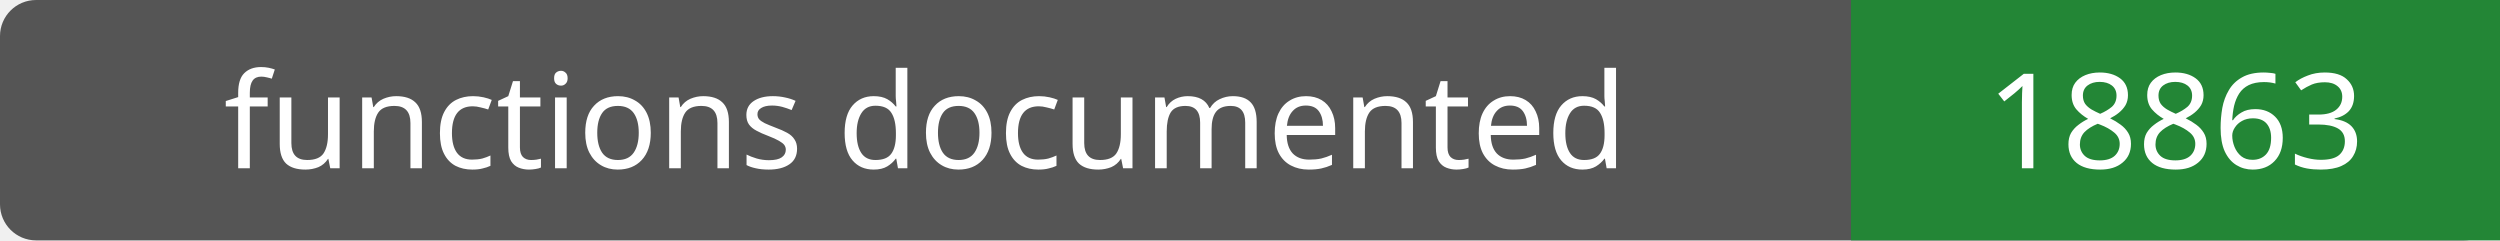
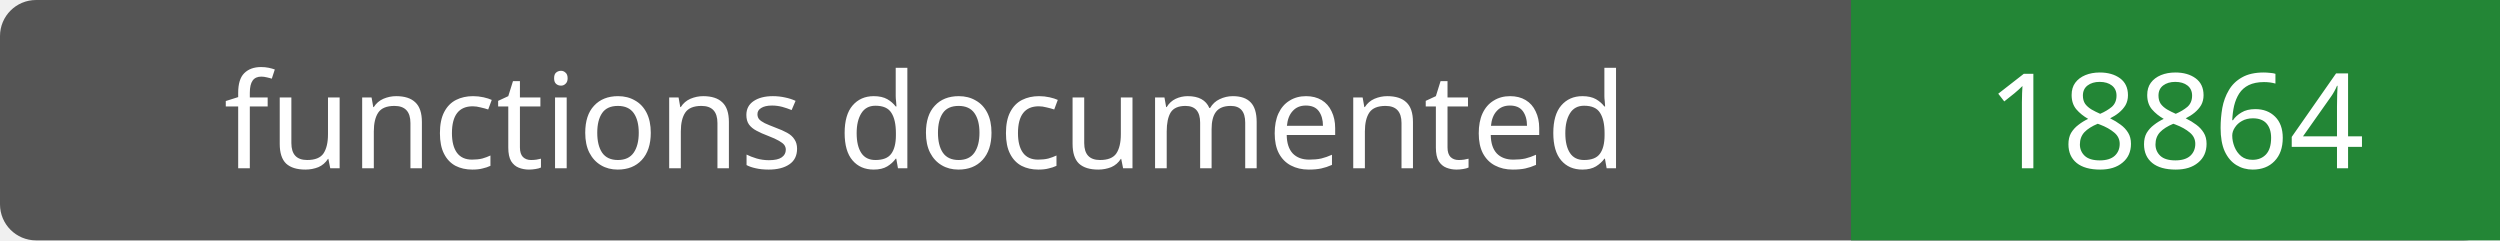
- <svg xmlns="http://www.w3.org/2000/svg" width="208" height="20" role="img" aria-label="functions documented: 18863">
+ <svg xmlns="http://www.w3.org/2000/svg" width="208" height="20" role="img" aria-label="functions documented: 18864">
  <rect width="208" height="20" rx="3" fill="#555" />
  <path fill="#238636" d="M154 0h54v20H154z" />
  <g fill="#fff" text-anchor="middle" font-family="Verdana,sans-serif" font-size="11">
    <text x="77.0" y="14">functions documented</text>
-     <text x="181.0" y="14">18863</text>
+     <text x="181.0" y="14">18864</text>
  </g>
</svg>
